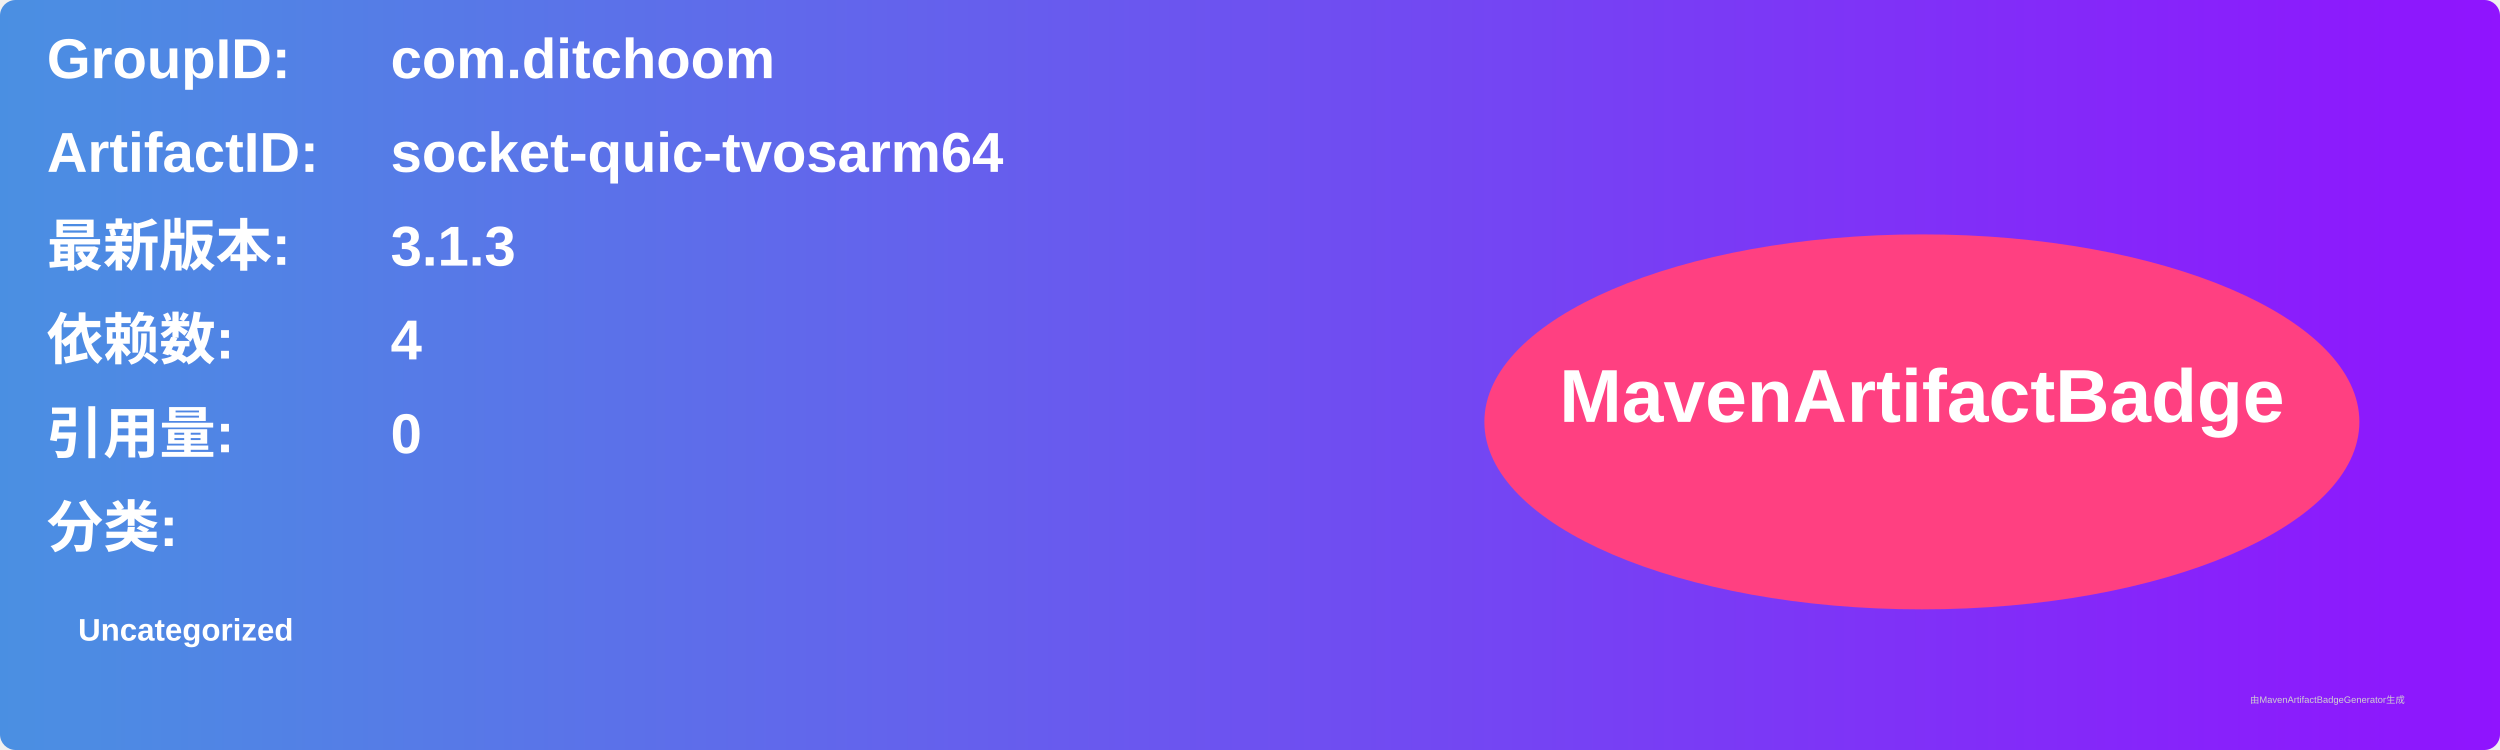
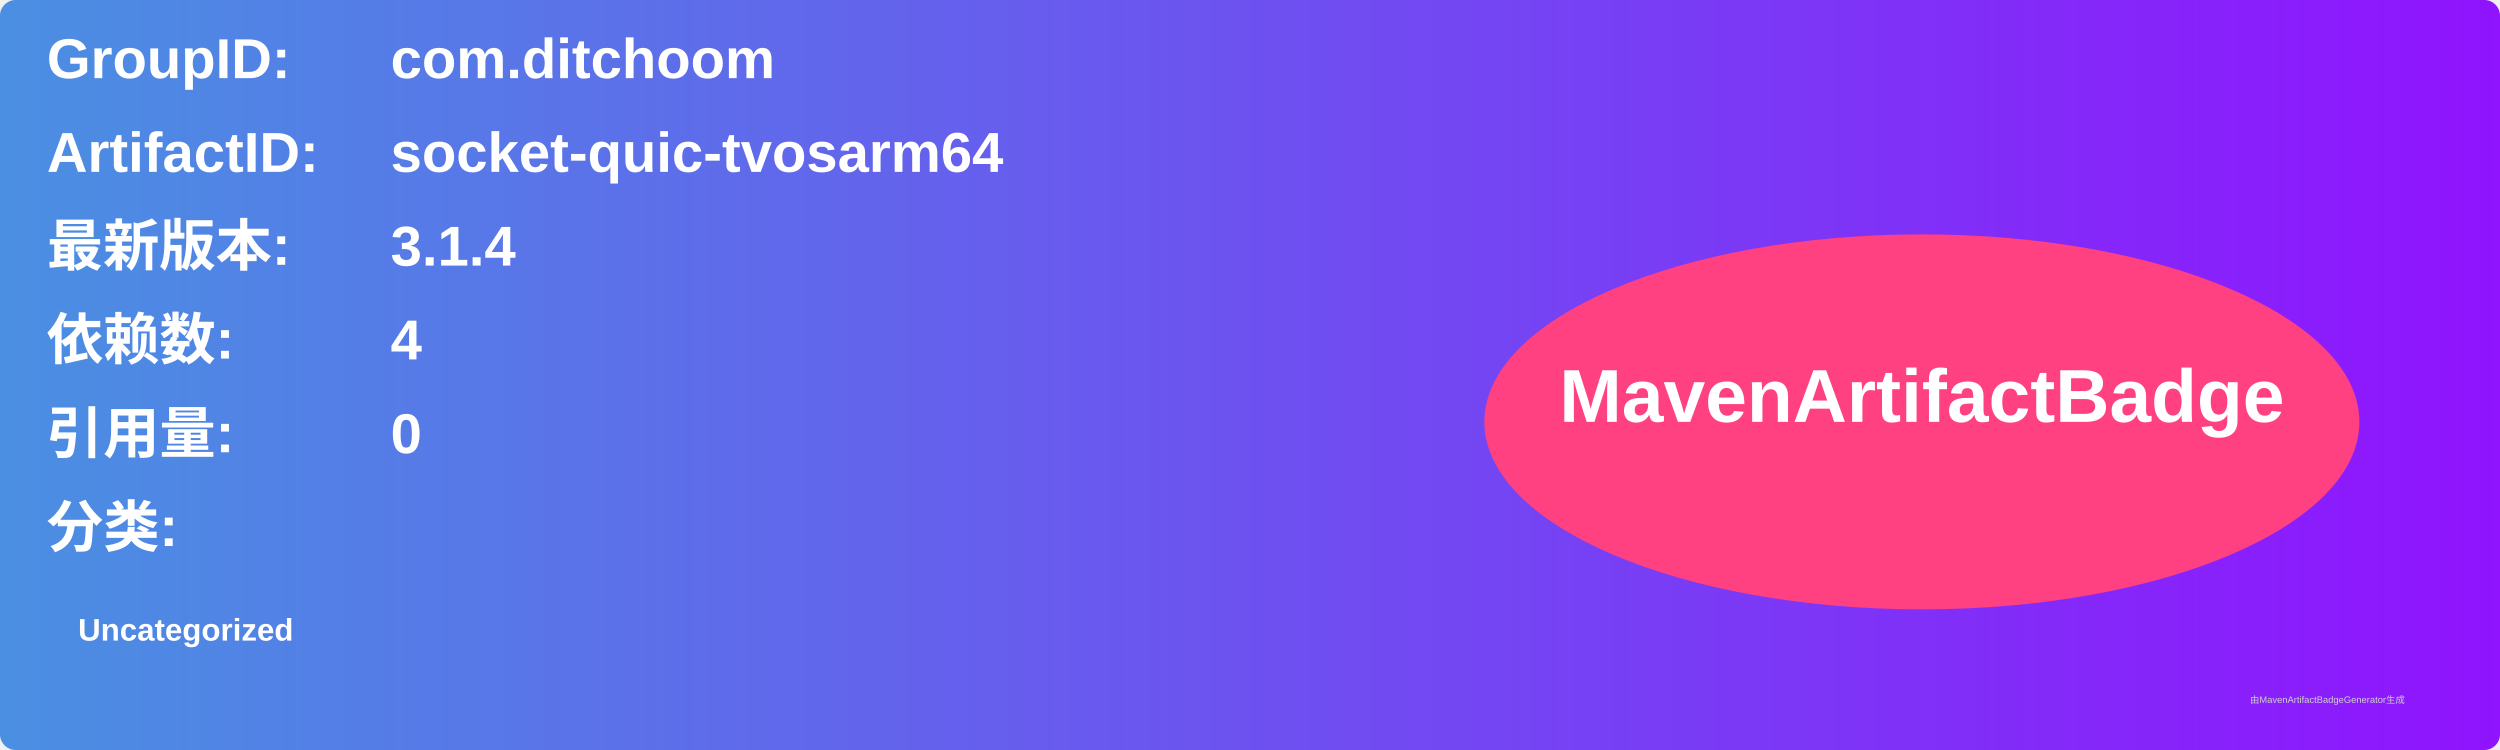
<svg xmlns="http://www.w3.org/2000/svg" width="800" height="240" viewBox="0 0 800 240">
  <linearGradient id="grad" x1="0%" y1="0%" x2="100%" y2="0%">
    <stop offset="0%" stop-color="#4a90e2" />
    <stop offset="100%" stop-color="#9013fe" />
  </linearGradient>
  <rect width="100%" height="100%" rx="5" ry="5" fill="url(#grad)" />
  <g transform="translate(15, 15)">
    <text x="0" y="10" font-family="Arial" font-size="18" fill="white" font-weight="bold" width="260">GroupID:</text>
    <text x="110" y="10" font-family="Arial" font-size="18" fill="white" font-weight="bold" width="460">com.ditchoom</text>
    <text x="0" y="40" font-family="Arial" font-size="18" fill="white" font-weight="bold" width="260">ArtifactID:</text>
    <text x="110" y="40" font-family="Arial" font-size="18" fill="white" font-weight="bold" width="460">socket-quic-tvosarm64</text>
    <text x="0" y="70" font-family="Arial" font-size="18" fill="white" font-weight="bold">最新版本:</text>
    <text x="110" y="70" font-family="Arial" font-size="18" fill="white" font-weight="bold">
-       <tspan font-weight="bold">3.1.3</tspan>
+       <tspan font-weight="bold">3.1.4</tspan>
    </text>
    <text x="0" y="100" font-family="Arial" font-size="18" fill="white" font-weight="bold">依赖数: </text>
    <text x="110" y="100" font-family="Arial" font-size="18" fill="white">
      <tspan font-weight="bold">4</tspan>
    </text>
    <text x="0" y="130" font-family="Arial" font-size="18" fill="white" font-weight="bold">引用量: </text>
    <text x="110" y="130" font-family="Arial" font-size="18" fill="white">
      <tspan font-weight="bold">0</tspan>
    </text>
    <text x="0" y="160" font-family="Arial" font-size="18" fill="white" font-weight="bold">分类:</text>
    <text x="10" y="190" font-family="Arial" font-size="10" fill="white">
      <tspan font-weight="bold">Uncategorized</tspan>
    </text>
    <ellipse cx="600" cy="120" rx="140" ry="60" fill="#ff4081" />
    <text x="600" y="120" text-anchor="middle" font-family="Arial" font-size="24" fill="white" font-weight="bold">MavenArtifactBadge</text>
  </g>
  <text x="720" y="225" font-family="Arial" font-size="3" fill="#d0d0d0">由MavenArtifactBadgeGenerator生成</text>
</svg>
